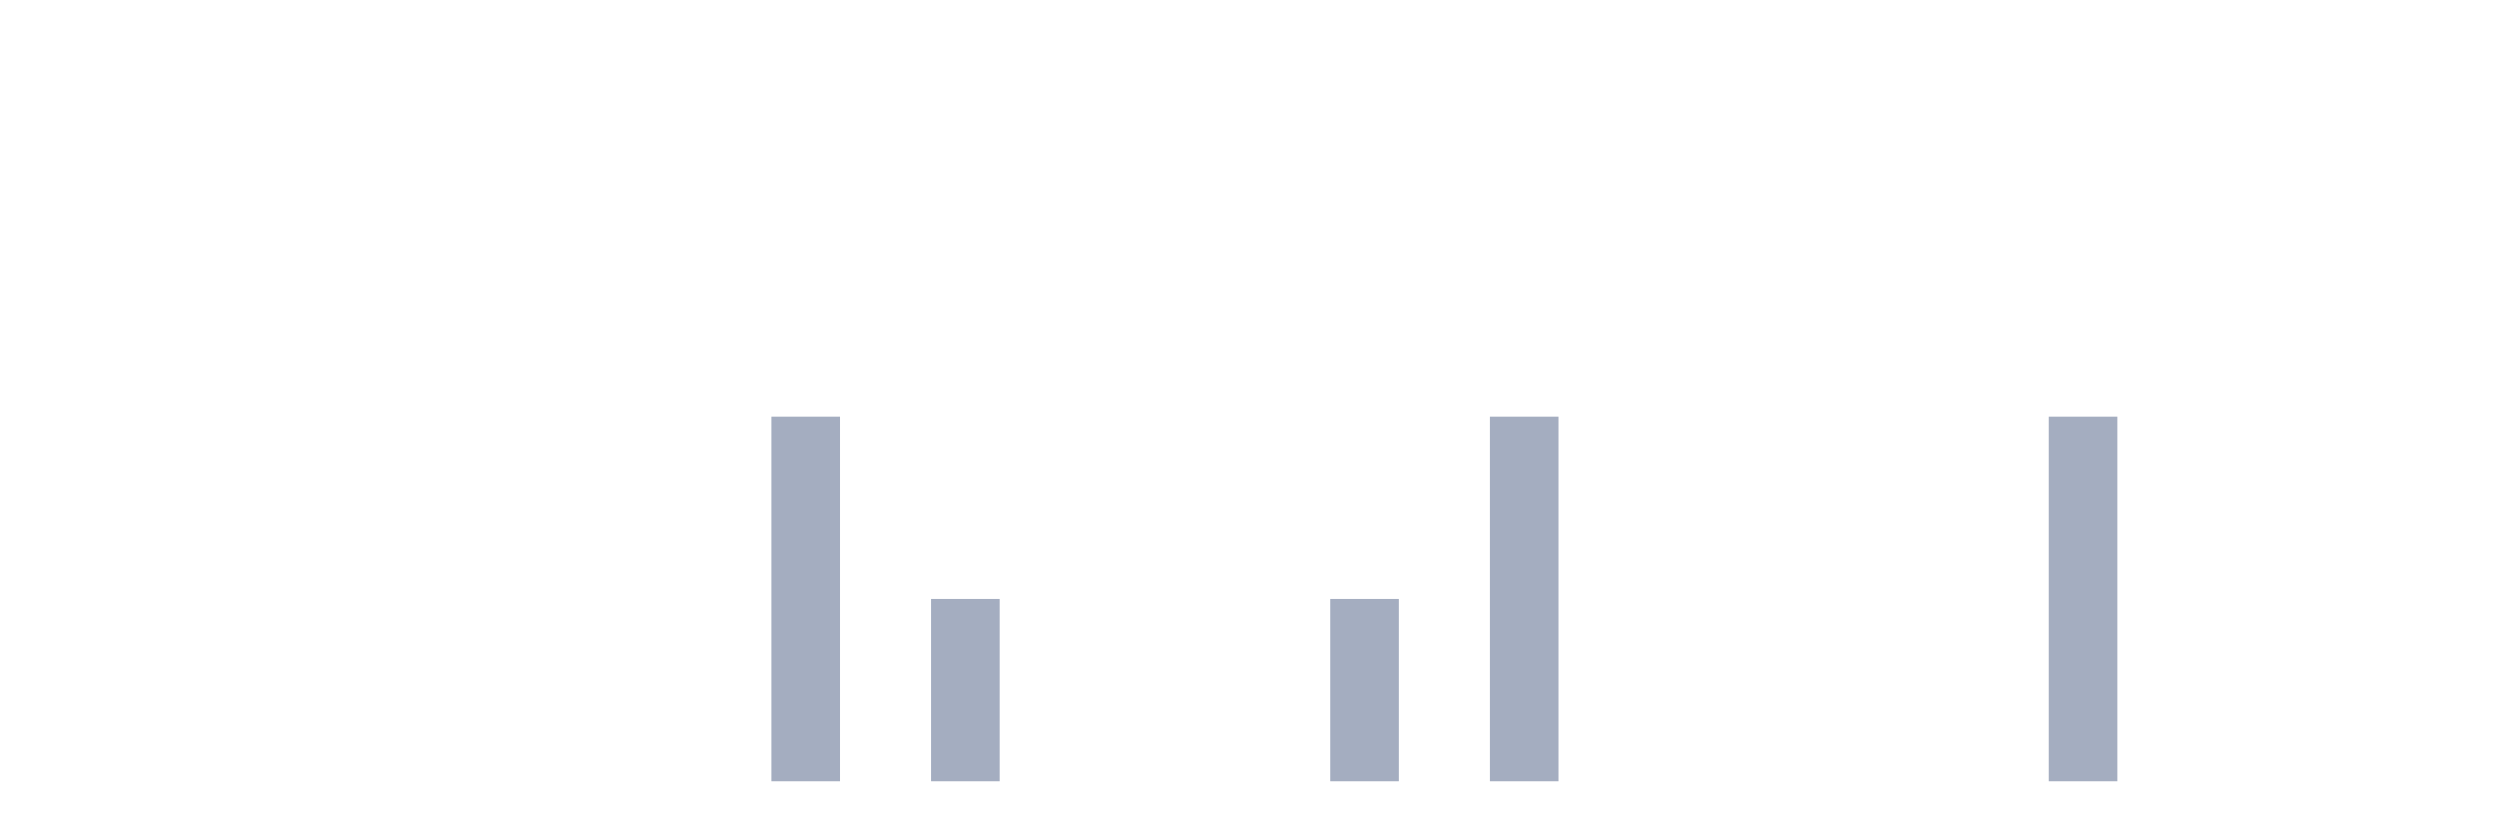
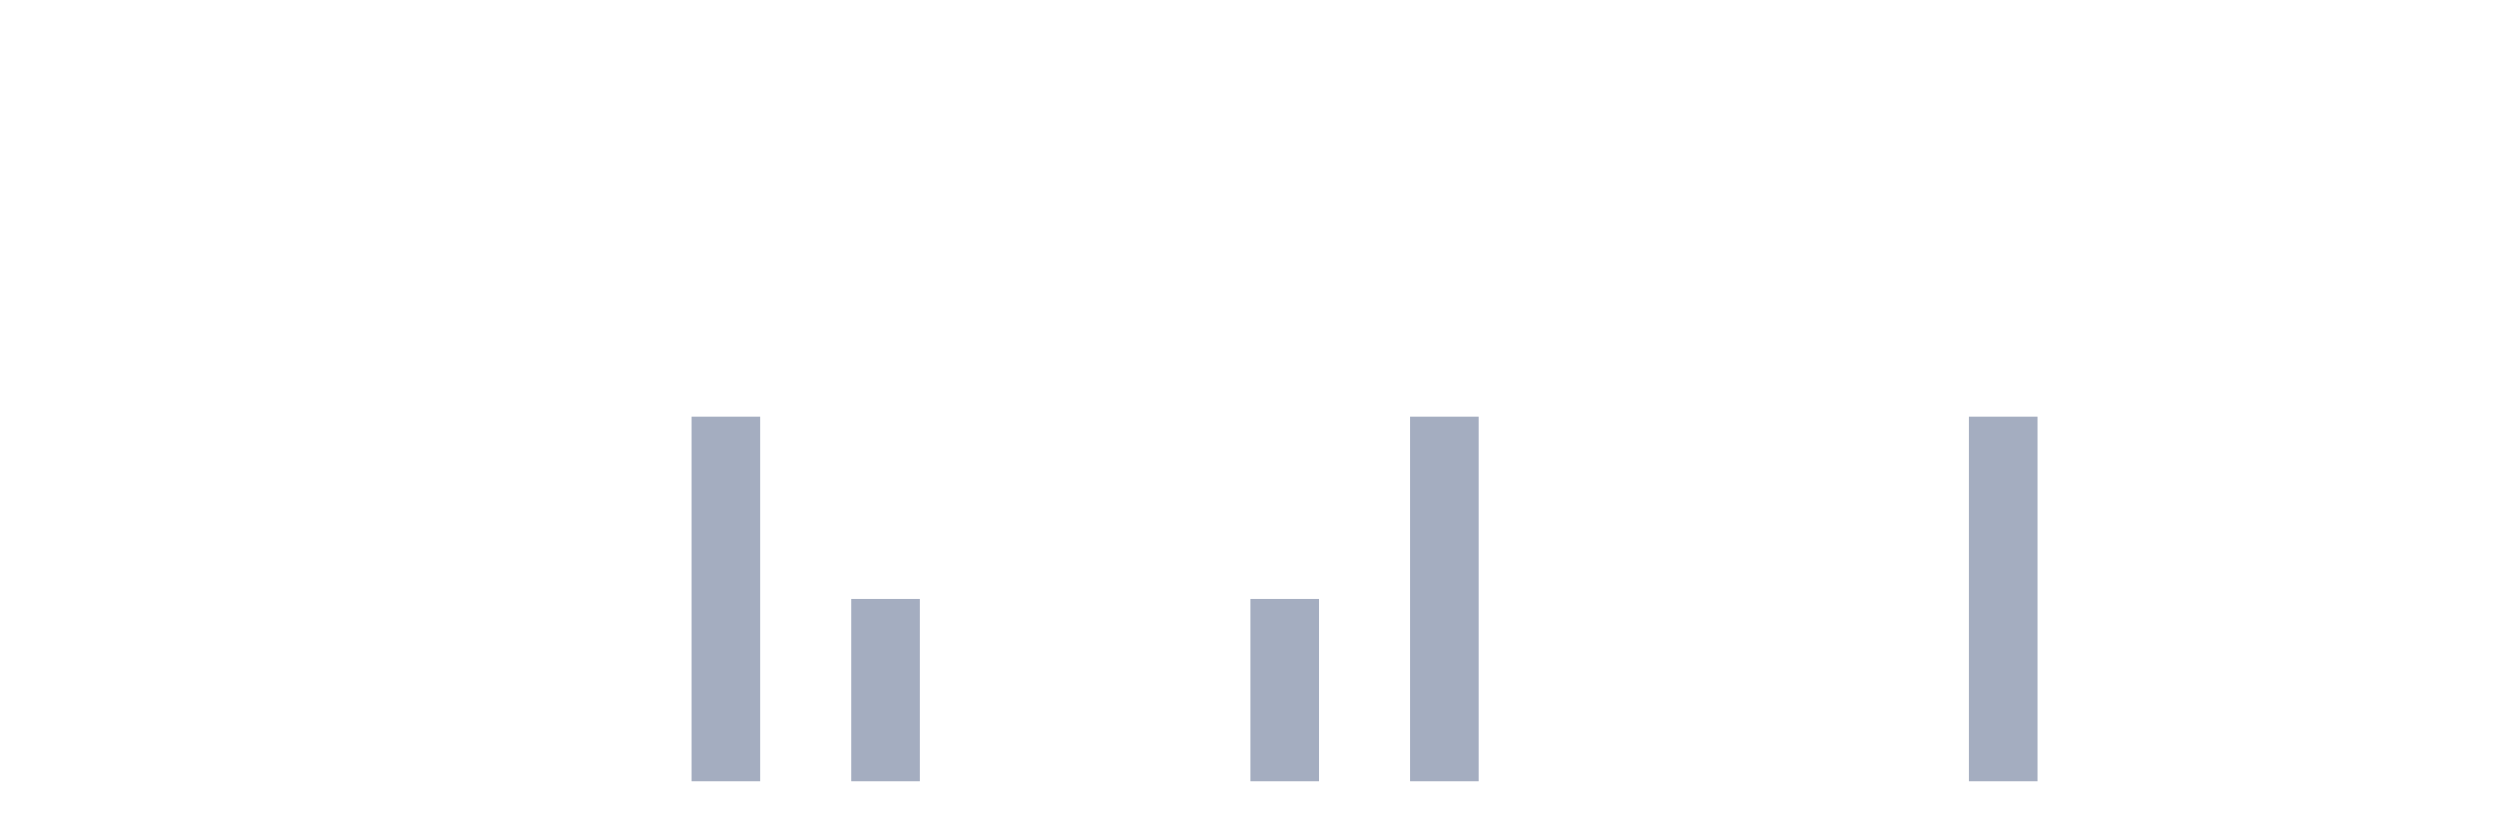
<svg xmlns="http://www.w3.org/2000/svg" viewBox="0 0 480 160">
  <g transform="translate(10,10)">
    <rect class="bar" x="0.153" width="13.175" y="140" height="0" fill="rgb(164,173,192)" />
    <rect class="bar" x="15.482" width="13.175" y="140" height="0" fill="rgb(164,173,192)" />
    <rect class="bar" x="30.81" width="13.175" y="140" height="0" fill="rgb(164,173,192)" />
    <rect class="bar" x="46.138" width="13.175" y="140" height="0" fill="rgb(164,173,192)" />
    <rect class="bar" x="61.466" width="13.175" y="140" height="0" fill="rgb(164,173,192)" />
    <rect class="bar" x="76.794" width="13.175" y="140" height="0" fill="rgb(164,173,192)" />
    <rect class="bar" x="92.123" width="13.175" y="140" height="0" fill="rgb(164,173,192)" />
    <rect class="bar" x="107.451" width="13.175" y="140" height="0" fill="rgb(164,173,192)" />
-     <rect class="bar" x="122.779" width="13.175" y="140" height="0" fill="rgb(164,173,192)" />
-     <rect class="bar" x="138.107" width="13.175" y="70" height="70" fill="rgb(164,173,192)" />
-     <rect class="bar" x="153.436" width="13.175" y="140" height="0" fill="rgb(164,173,192)" />
-     <rect class="bar" x="168.764" width="13.175" y="105" height="35" fill="rgb(164,173,192)" />
+     <rect class="bar" x="122.779" width="13.175" y="70" height="70" fill="rgb(164,173,192)" />
+     <rect class="bar" x="138.107" width="13.175" y="140" height="0" fill="rgb(164,173,192)" />
+     <rect class="bar" x="153.436" width="13.175" y="105" height="35" fill="rgb(164,173,192)" />
+     <rect class="bar" x="168.764" width="13.175" y="140" height="0" fill="rgb(164,173,192)" />
    <rect class="bar" x="184.092" width="13.175" y="140" height="0" fill="rgb(164,173,192)" />
    <rect class="bar" x="199.42" width="13.175" y="140" height="0" fill="rgb(164,173,192)" />
    <rect class="bar" x="214.748" width="13.175" y="140" height="0" fill="rgb(164,173,192)" />
-     <rect class="bar" x="230.077" width="13.175" y="140" height="0" fill="rgb(164,173,192)" />
-     <rect class="bar" x="245.405" width="13.175" y="105" height="35" fill="rgb(164,173,192)" />
-     <rect class="bar" x="260.733" width="13.175" y="140" height="0" fill="rgb(164,173,192)" />
-     <rect class="bar" x="276.061" width="13.175" y="70" height="70" fill="rgb(164,173,192)" />
+     <rect class="bar" x="230.077" width="13.175" y="105" height="35" fill="rgb(164,173,192)" />
+     <rect class="bar" x="245.405" width="13.175" y="140" height="0" fill="rgb(164,173,192)" />
+     <rect class="bar" x="260.733" width="13.175" y="70" height="70" fill="rgb(164,173,192)" />
+     <rect class="bar" x="276.061" width="13.175" y="140" height="0" fill="rgb(164,173,192)" />
    <rect class="bar" x="291.39" width="13.175" y="140" height="0" fill="rgb(164,173,192)" />
    <rect class="bar" x="306.718" width="13.175" y="140" height="0" fill="rgb(164,173,192)" />
    <rect class="bar" x="322.046" width="13.175" y="140" height="0" fill="rgb(164,173,192)" />
    <rect class="bar" x="337.374" width="13.175" y="140" height="0" fill="rgb(164,173,192)" />
    <rect class="bar" x="352.702" width="13.175" y="140" height="0" fill="rgb(164,173,192)" />
-     <rect class="bar" x="368.031" width="13.175" y="140" height="0" fill="rgb(164,173,192)" />
-     <rect class="bar" x="383.359" width="13.175" y="70" height="70" fill="rgb(164,173,192)" />
+     <rect class="bar" x="368.031" width="13.175" y="70" height="70" fill="rgb(164,173,192)" />
+     <rect class="bar" x="383.359" width="13.175" y="140" height="0" fill="rgb(164,173,192)" />
    <rect class="bar" x="398.687" width="13.175" y="140" height="0" fill="rgb(164,173,192)" />
    <rect class="bar" x="414.015" width="13.175" y="140" height="0" fill="rgb(164,173,192)" />
    <rect class="bar" x="429.344" width="13.175" y="140" height="0" fill="rgb(164,173,192)" />
    <rect class="bar" x="444.672" width="13.175" y="140" height="0" fill="rgb(164,173,192)" />
  </g>
</svg>
